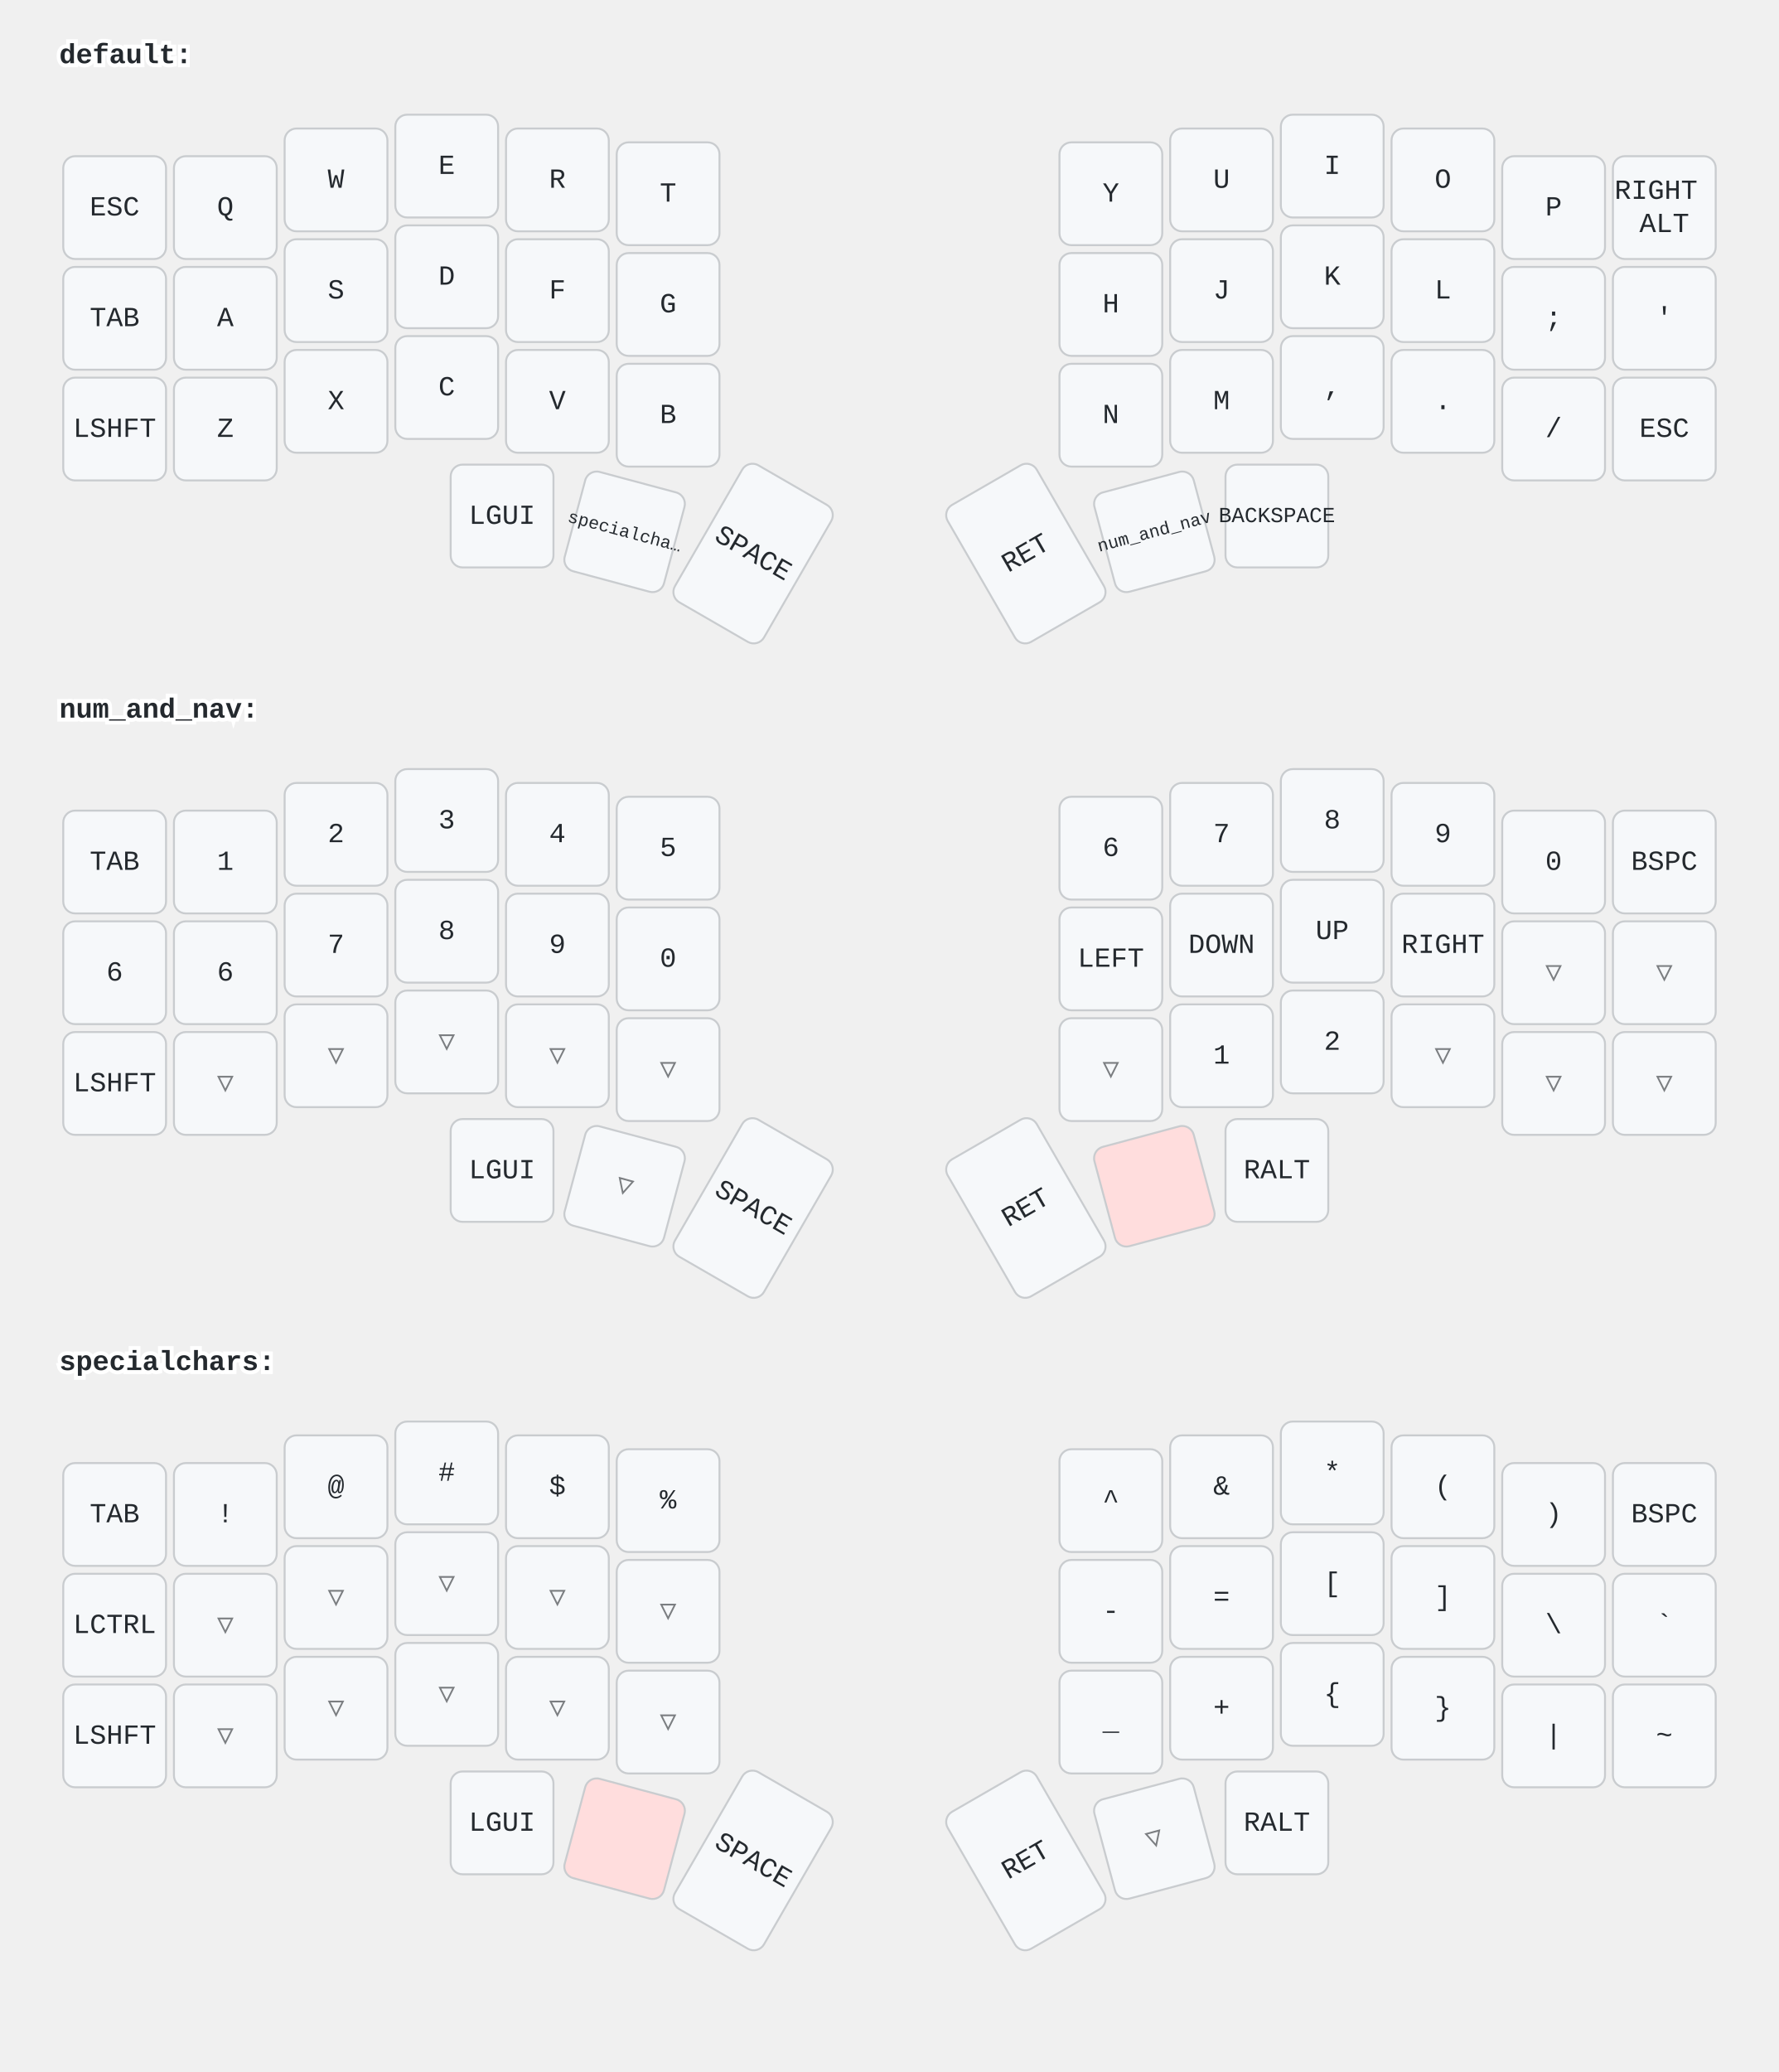
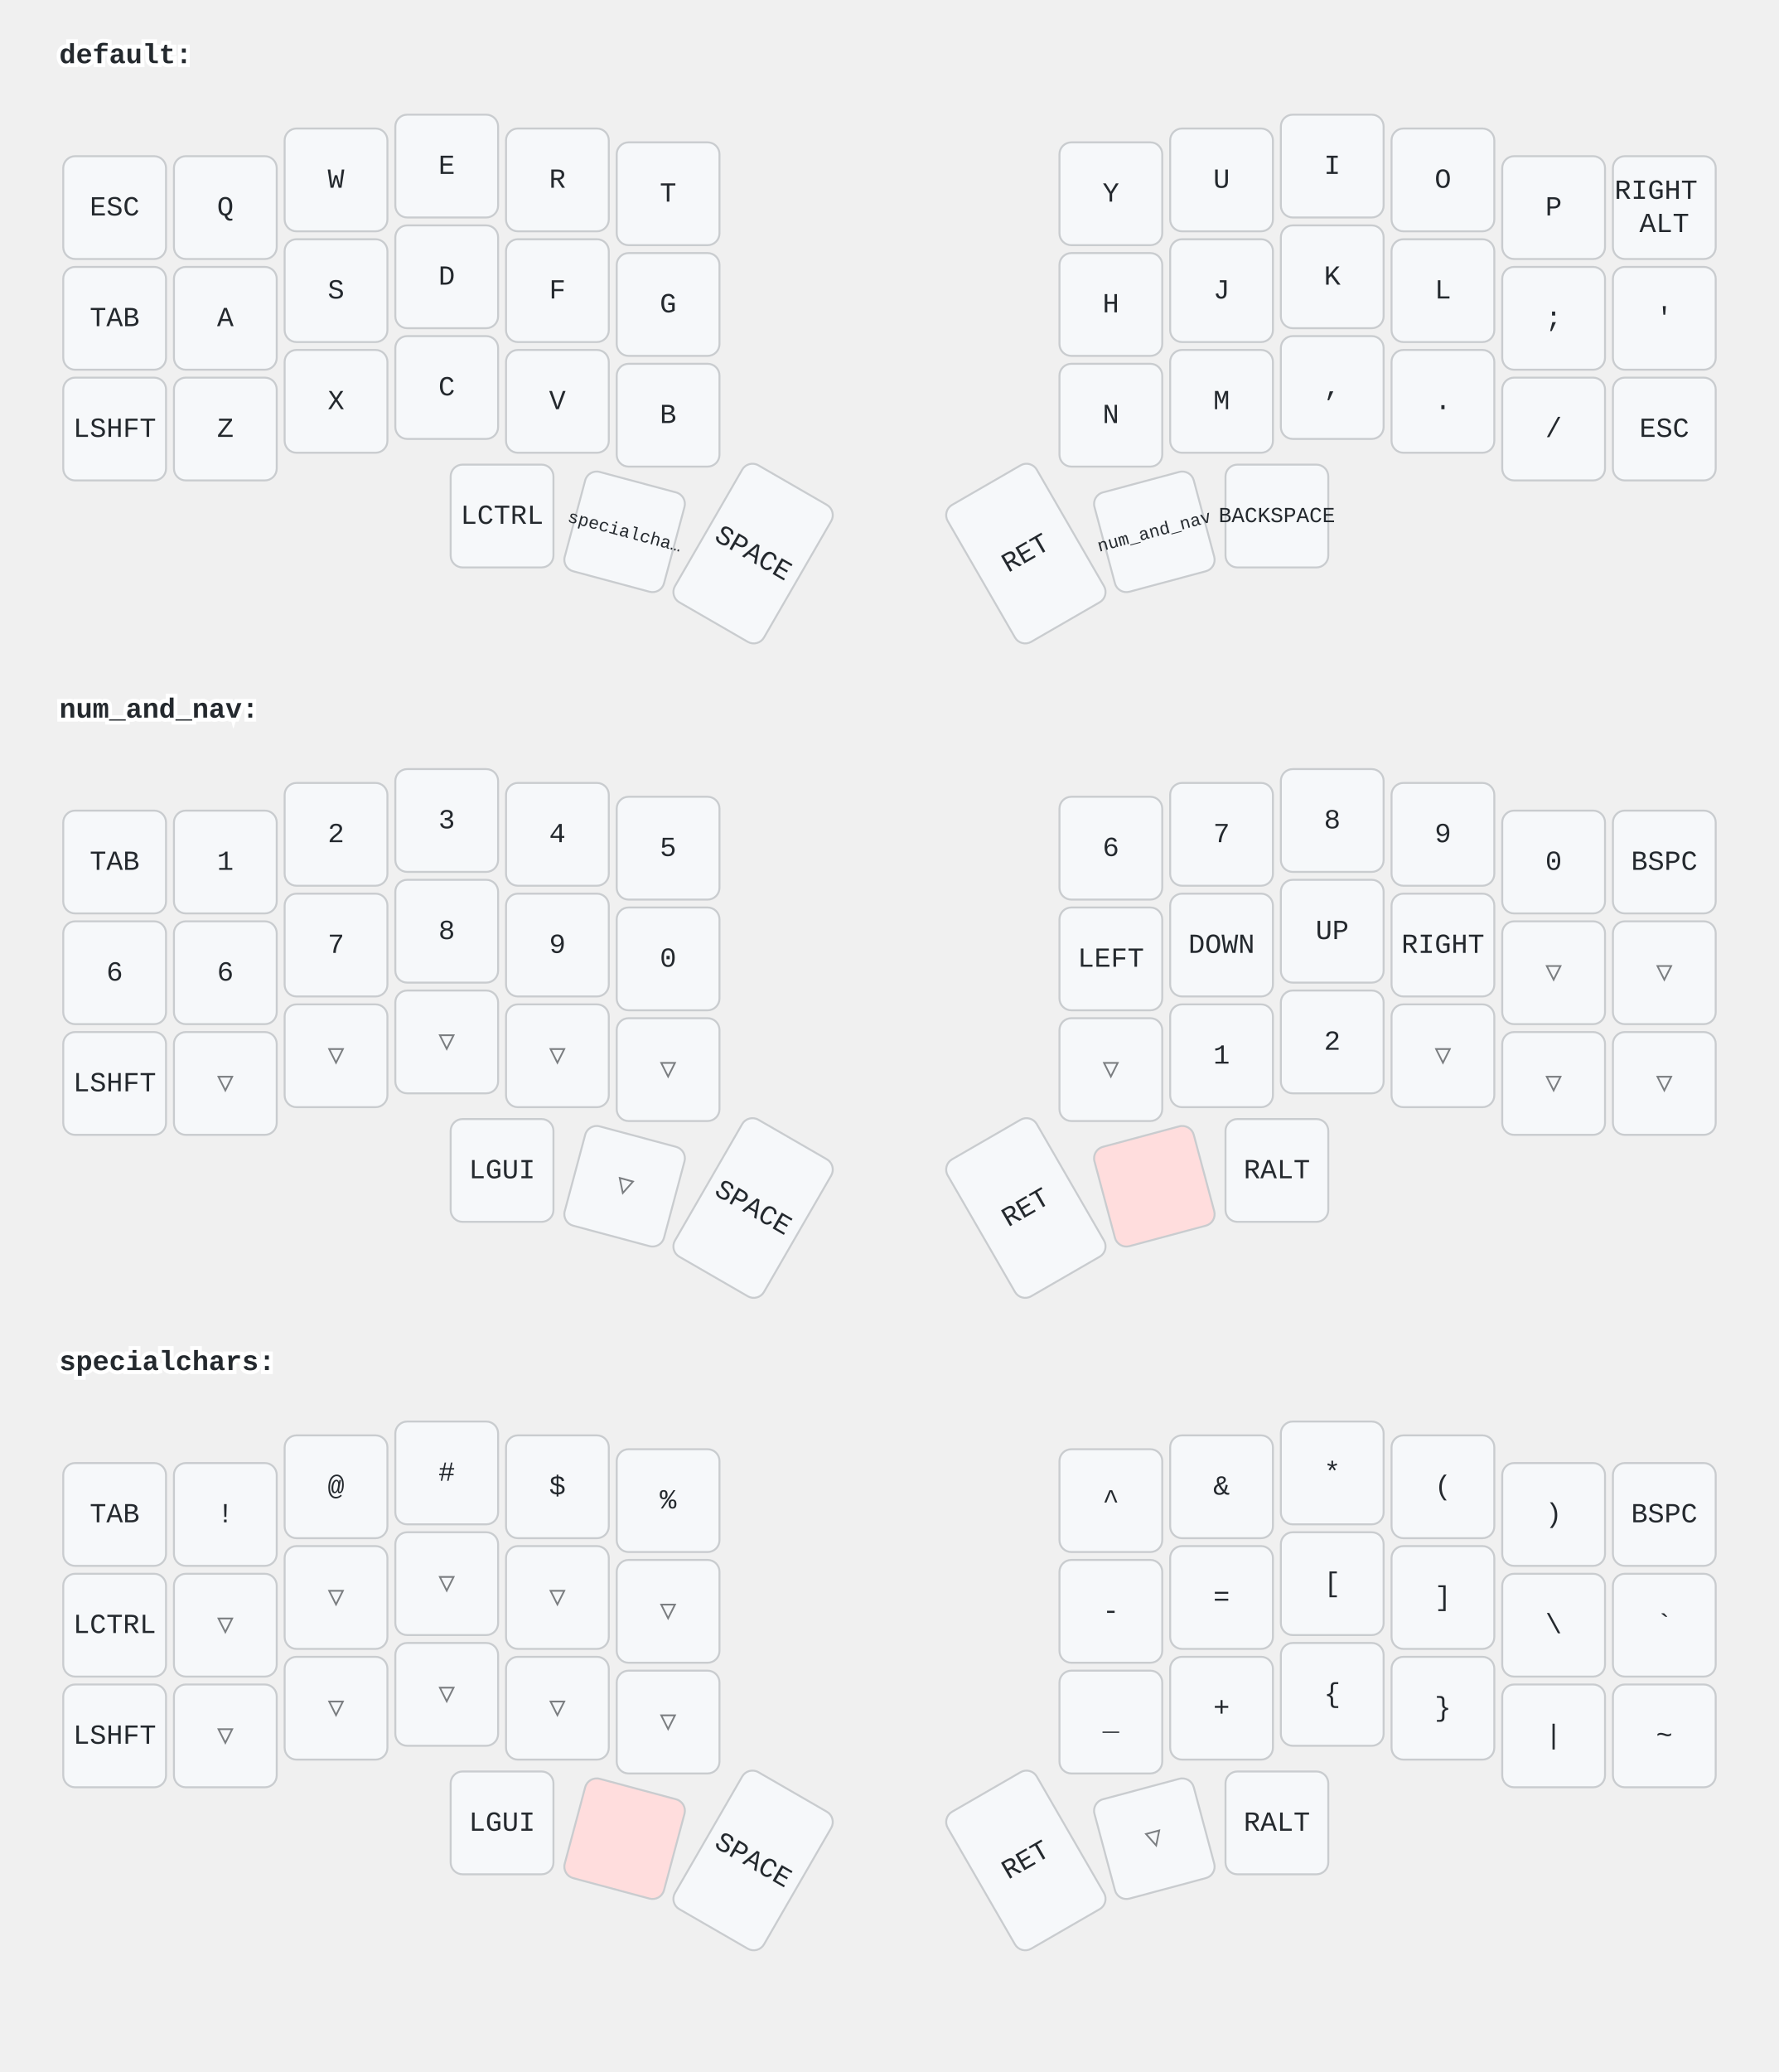
<svg xmlns="http://www.w3.org/2000/svg" width="900" height="1048" viewBox="0 0 900 1048" class="keymap">
  <style>/* inherit to force styles through use tags */
svg path {
    fill: inherit;
}

/* font and background color specifications */
svg.keymap {
    font-family: SFMono-Regular,Consolas,Liberation Mono,Menlo,monospace;
    font-size: 14px;
    font-kerning: normal;
    text-rendering: optimizeLegibility;
    fill: #24292e;
}

/* default key styling */
rect.key {
    fill: #f6f8fa;
}

rect.key, rect.combo {
    stroke: #c9cccf;
    stroke-width: 1;
}

/* default key side styling, only used is draw_key_sides is set */
rect.side {
    filter: brightness(90%);
}

/* color accent for combo boxes */
rect.combo, rect.combo-separate {
    fill: #cdf;
}

/* color accent for held keys */
rect.held, rect.combo.held {
    fill: #fdd;
}

/* color accent for ghost (optional) keys */
rect.ghost, rect.combo.ghost {
    stroke-dasharray: 4, 4;
    stroke-width: 2;
}

text {
    text-anchor: middle;
    dominant-baseline: middle;
}

/* styling for layer labels */
text.label {
    font-weight: bold;
    text-anchor: start;
    stroke: white;
    stroke-width: 4;
    paint-order: stroke;
}

/* styling for optional footer */
text.footer {
    text-anchor: end;
    dominant-baseline: auto;
    stroke: white;
    stroke-width: 4;
    paint-order: stroke;
}

/* styling for combo tap, and key hold/shifted label text */
text.combo, text.hold, text.shifted {
    font-size: 11px;
}

text.hold {
    text-anchor: middle;
    dominant-baseline: auto;
}

text.shifted {
    text-anchor: middle;
    dominant-baseline: hanging;
}

text.layer-activator {
    text-decoration: underline;
}

/* styling for hold/shifted label text in combo box */
text.combo.hold, text.combo.shifted {
    font-size: 8px;
}

/* lighter symbol for transparent keys */
text.trans {
    fill: #7b7e81;
}

/* styling for combo dendrons */
path.combo {
    stroke-width: 1;
    stroke: gray;
    fill: none;
}

/* Start Tabler Icons Cleanup */
/* cannot use height/width with glyphs */
.icon-tabler &gt; path {
    fill: inherit;
    stroke: inherit;
    stroke-width: 2;
}
/* hide tabler's default box */
.icon-tabler &gt; path[stroke="none"][fill="none"] {
    visibility: hidden;
}
/* End Tabler Icons Cleanup */
</style>
  <g transform="translate(30, 0)" class="layer-default">
    <text x="0" y="28" class="label" id="default">default:</text>
    <g transform="translate(0, 56)">
      <g transform="translate(28, 49)" class="key keypos-0">
        <rect rx="6" ry="6" x="-26" y="-26" width="52" height="52" class="key" />
        <text x="0" y="0" class="key tap">ESC</text>
      </g>
      <g transform="translate(84, 49)" class="key keypos-1">
        <rect rx="6" ry="6" x="-26" y="-26" width="52" height="52" class="key" />
        <text x="0" y="0" class="key tap">Q</text>
      </g>
      <g transform="translate(140, 35)" class="key keypos-2">
        <rect rx="6" ry="6" x="-26" y="-26" width="52" height="52" class="key" />
        <text x="0" y="0" class="key tap">W</text>
      </g>
      <g transform="translate(196, 28)" class="key keypos-3">
        <rect rx="6" ry="6" x="-26" y="-26" width="52" height="52" class="key" />
        <text x="0" y="0" class="key tap">E</text>
      </g>
      <g transform="translate(252, 35)" class="key keypos-4">
        <rect rx="6" ry="6" x="-26" y="-26" width="52" height="52" class="key" />
        <text x="0" y="0" class="key tap">R</text>
      </g>
      <g transform="translate(308, 42)" class="key keypos-5">
        <rect rx="6" ry="6" x="-26" y="-26" width="52" height="52" class="key" />
        <text x="0" y="0" class="key tap">T</text>
      </g>
      <g transform="translate(532, 42)" class="key keypos-6">
        <rect rx="6" ry="6" x="-26" y="-26" width="52" height="52" class="key" />
        <text x="0" y="0" class="key tap">Y</text>
      </g>
      <g transform="translate(588, 35)" class="key keypos-7">
        <rect rx="6" ry="6" x="-26" y="-26" width="52" height="52" class="key" />
        <text x="0" y="0" class="key tap">U</text>
      </g>
      <g transform="translate(644, 28)" class="key keypos-8">
        <rect rx="6" ry="6" x="-26" y="-26" width="52" height="52" class="key" />
        <text x="0" y="0" class="key tap">I</text>
      </g>
      <g transform="translate(700, 35)" class="key keypos-9">
        <rect rx="6" ry="6" x="-26" y="-26" width="52" height="52" class="key" />
        <text x="0" y="0" class="key tap">O</text>
      </g>
      <g transform="translate(756, 49)" class="key keypos-10">
        <rect rx="6" ry="6" x="-26" y="-26" width="52" height="52" class="key" />
        <text x="0" y="0" class="key tap">P</text>
      </g>
      <g transform="translate(812, 49)" class="key keypos-11">
        <rect rx="6" ry="6" x="-26" y="-26" width="52" height="52" class="key" />
        <text x="0" y="0" class="key tap">
          <tspan x="0" dy="-0.6em">RIGHT</tspan>
          <tspan x="0" dy="1.2em">ALT</tspan>
        </text>
      </g>
      <g transform="translate(28, 105)" class="key keypos-12">
        <rect rx="6" ry="6" x="-26" y="-26" width="52" height="52" class="key" />
        <text x="0" y="0" class="key tap">TAB</text>
      </g>
      <g transform="translate(84, 105)" class="key keypos-13">
        <rect rx="6" ry="6" x="-26" y="-26" width="52" height="52" class="key" />
        <text x="0" y="0" class="key tap">A</text>
      </g>
      <g transform="translate(140, 91)" class="key keypos-14">
        <rect rx="6" ry="6" x="-26" y="-26" width="52" height="52" class="key" />
        <text x="0" y="0" class="key tap">S</text>
      </g>
      <g transform="translate(196, 84)" class="key keypos-15">
        <rect rx="6" ry="6" x="-26" y="-26" width="52" height="52" class="key" />
        <text x="0" y="0" class="key tap">D</text>
      </g>
      <g transform="translate(252, 91)" class="key keypos-16">
        <rect rx="6" ry="6" x="-26" y="-26" width="52" height="52" class="key" />
        <text x="0" y="0" class="key tap">F</text>
      </g>
      <g transform="translate(308, 98)" class="key keypos-17">
        <rect rx="6" ry="6" x="-26" y="-26" width="52" height="52" class="key" />
        <text x="0" y="0" class="key tap">G</text>
      </g>
      <g transform="translate(532, 98)" class="key keypos-18">
        <rect rx="6" ry="6" x="-26" y="-26" width="52" height="52" class="key" />
        <text x="0" y="0" class="key tap">H</text>
      </g>
      <g transform="translate(588, 91)" class="key keypos-19">
        <rect rx="6" ry="6" x="-26" y="-26" width="52" height="52" class="key" />
        <text x="0" y="0" class="key tap">J</text>
      </g>
      <g transform="translate(644, 84)" class="key keypos-20">
        <rect rx="6" ry="6" x="-26" y="-26" width="52" height="52" class="key" />
        <text x="0" y="0" class="key tap">K</text>
      </g>
      <g transform="translate(700, 91)" class="key keypos-21">
        <rect rx="6" ry="6" x="-26" y="-26" width="52" height="52" class="key" />
        <text x="0" y="0" class="key tap">L</text>
      </g>
      <g transform="translate(756, 105)" class="key keypos-22">
        <rect rx="6" ry="6" x="-26" y="-26" width="52" height="52" class="key" />
        <text x="0" y="0" class="key tap">;</text>
      </g>
      <g transform="translate(812, 105)" class="key keypos-23">
        <rect rx="6" ry="6" x="-26" y="-26" width="52" height="52" class="key" />
        <text x="0" y="0" class="key tap">'</text>
      </g>
      <g transform="translate(28, 161)" class="key keypos-24">
        <rect rx="6" ry="6" x="-26" y="-26" width="52" height="52" class="key" />
        <text x="0" y="0" class="key tap">LSHFT</text>
      </g>
      <g transform="translate(84, 161)" class="key keypos-25">
        <rect rx="6" ry="6" x="-26" y="-26" width="52" height="52" class="key" />
        <text x="0" y="0" class="key tap">Z</text>
      </g>
      <g transform="translate(140, 147)" class="key keypos-26">
        <rect rx="6" ry="6" x="-26" y="-26" width="52" height="52" class="key" />
        <text x="0" y="0" class="key tap">X</text>
      </g>
      <g transform="translate(196, 140)" class="key keypos-27">
        <rect rx="6" ry="6" x="-26" y="-26" width="52" height="52" class="key" />
        <text x="0" y="0" class="key tap">C</text>
      </g>
      <g transform="translate(252, 147)" class="key keypos-28">
        <rect rx="6" ry="6" x="-26" y="-26" width="52" height="52" class="key" />
        <text x="0" y="0" class="key tap">V</text>
      </g>
      <g transform="translate(308, 154)" class="key keypos-29">
        <rect rx="6" ry="6" x="-26" y="-26" width="52" height="52" class="key" />
        <text x="0" y="0" class="key tap">B</text>
      </g>
      <g transform="translate(532, 154)" class="key keypos-30">
        <rect rx="6" ry="6" x="-26" y="-26" width="52" height="52" class="key" />
        <text x="0" y="0" class="key tap">N</text>
      </g>
      <g transform="translate(588, 147)" class="key keypos-31">
        <rect rx="6" ry="6" x="-26" y="-26" width="52" height="52" class="key" />
        <text x="0" y="0" class="key tap">M</text>
      </g>
      <g transform="translate(644, 140)" class="key keypos-32">
        <rect rx="6" ry="6" x="-26" y="-26" width="52" height="52" class="key" />
        <text x="0" y="0" class="key tap">,</text>
      </g>
      <g transform="translate(700, 147)" class="key keypos-33">
        <rect rx="6" ry="6" x="-26" y="-26" width="52" height="52" class="key" />
        <text x="0" y="0" class="key tap">.</text>
      </g>
      <g transform="translate(756, 161)" class="key keypos-34">
        <rect rx="6" ry="6" x="-26" y="-26" width="52" height="52" class="key" />
        <text x="0" y="0" class="key tap">/</text>
      </g>
      <g transform="translate(812, 161)" class="key keypos-35">
        <rect rx="6" ry="6" x="-26" y="-26" width="52" height="52" class="key" />
        <text x="0" y="0" class="key tap">ESC</text>
      </g>
      <g transform="translate(224, 205)" class="key keypos-36">
        <rect rx="6" ry="6" x="-26" y="-26" width="52" height="52" class="key" />
-         <text x="0" y="0" class="key tap">LGUI</text>
+         <text x="0" y="0" class="key tap">LCTRL</text>
      </g>
      <g transform="translate(286, 213) rotate(15.0)" class="key keypos-37">
        <rect rx="6" ry="6" x="-26" y="-26" width="52" height="52" class="key" />
        <a href="#specialchars">
          <text x="0" y="0" class="key tap layer-activator">
            <tspan style="font-size: 64%">specialcha…</tspan>
          </text>
        </a>
      </g>
      <g transform="translate(351, 224) rotate(30.0)" class="key keypos-38">
        <rect rx="6" ry="6" x="-26" y="-40" width="52" height="80" class="key" />
        <text x="0" y="0" class="key tap">SPACE</text>
      </g>
      <g transform="translate(489, 224) rotate(-30.0)" class="key keypos-39">
        <rect rx="6" ry="6" x="-26" y="-40" width="52" height="80" class="key" />
        <text x="0" y="0" class="key tap">RET</text>
      </g>
      <g transform="translate(554, 213) rotate(-15.0)" class="key keypos-40">
        <rect rx="6" ry="6" x="-26" y="-26" width="52" height="52" class="key" />
        <a href="#num_and_nav">
          <text x="0" y="0" class="key tap layer-activator">
            <tspan style="font-size: 64%">num_and_nav</tspan>
          </text>
        </a>
      </g>
      <g transform="translate(616, 205)" class="key keypos-41">
        <rect rx="6" ry="6" x="-26" y="-26" width="52" height="52" class="key" />
        <text x="0" y="0" class="key tap">
          <tspan style="font-size: 78%">BACKSPACE</tspan>
        </text>
      </g>
    </g>
  </g>
  <g transform="translate(30, 331)" class="layer-num_and_nav">
    <text x="0" y="28" class="label" id="num_and_nav">num_and_nav:</text>
    <g transform="translate(0, 56)">
      <g transform="translate(28, 49)" class="key keypos-0">
        <rect rx="6" ry="6" x="-26" y="-26" width="52" height="52" class="key" />
        <text x="0" y="0" class="key tap">TAB</text>
      </g>
      <g transform="translate(84, 49)" class="key keypos-1">
        <rect rx="6" ry="6" x="-26" y="-26" width="52" height="52" class="key" />
        <text x="0" y="0" class="key tap">1</text>
      </g>
      <g transform="translate(140, 35)" class="key keypos-2">
        <rect rx="6" ry="6" x="-26" y="-26" width="52" height="52" class="key" />
        <text x="0" y="0" class="key tap">2</text>
      </g>
      <g transform="translate(196, 28)" class="key keypos-3">
        <rect rx="6" ry="6" x="-26" y="-26" width="52" height="52" class="key" />
        <text x="0" y="0" class="key tap">3</text>
      </g>
      <g transform="translate(252, 35)" class="key keypos-4">
        <rect rx="6" ry="6" x="-26" y="-26" width="52" height="52" class="key" />
        <text x="0" y="0" class="key tap">4</text>
      </g>
      <g transform="translate(308, 42)" class="key keypos-5">
        <rect rx="6" ry="6" x="-26" y="-26" width="52" height="52" class="key" />
        <text x="0" y="0" class="key tap">5</text>
      </g>
      <g transform="translate(532, 42)" class="key keypos-6">
        <rect rx="6" ry="6" x="-26" y="-26" width="52" height="52" class="key" />
        <text x="0" y="0" class="key tap">6</text>
      </g>
      <g transform="translate(588, 35)" class="key keypos-7">
        <rect rx="6" ry="6" x="-26" y="-26" width="52" height="52" class="key" />
        <text x="0" y="0" class="key tap">7</text>
      </g>
      <g transform="translate(644, 28)" class="key keypos-8">
        <rect rx="6" ry="6" x="-26" y="-26" width="52" height="52" class="key" />
        <text x="0" y="0" class="key tap">8</text>
      </g>
      <g transform="translate(700, 35)" class="key keypos-9">
        <rect rx="6" ry="6" x="-26" y="-26" width="52" height="52" class="key" />
        <text x="0" y="0" class="key tap">9</text>
      </g>
      <g transform="translate(756, 49)" class="key keypos-10">
        <rect rx="6" ry="6" x="-26" y="-26" width="52" height="52" class="key" />
        <text x="0" y="0" class="key tap">0</text>
      </g>
      <g transform="translate(812, 49)" class="key keypos-11">
        <rect rx="6" ry="6" x="-26" y="-26" width="52" height="52" class="key" />
        <text x="0" y="0" class="key tap">BSPC</text>
      </g>
      <g transform="translate(28, 105)" class="key keypos-12">
        <rect rx="6" ry="6" x="-26" y="-26" width="52" height="52" class="key" />
        <text x="0" y="0" class="key tap">6</text>
      </g>
      <g transform="translate(84, 105)" class="key keypos-13">
        <rect rx="6" ry="6" x="-26" y="-26" width="52" height="52" class="key" />
        <text x="0" y="0" class="key tap">6</text>
      </g>
      <g transform="translate(140, 91)" class="key keypos-14">
        <rect rx="6" ry="6" x="-26" y="-26" width="52" height="52" class="key" />
        <text x="0" y="0" class="key tap">7</text>
      </g>
      <g transform="translate(196, 84)" class="key keypos-15">
        <rect rx="6" ry="6" x="-26" y="-26" width="52" height="52" class="key" />
        <text x="0" y="0" class="key tap">8</text>
      </g>
      <g transform="translate(252, 91)" class="key keypos-16">
        <rect rx="6" ry="6" x="-26" y="-26" width="52" height="52" class="key" />
        <text x="0" y="0" class="key tap">9</text>
      </g>
      <g transform="translate(308, 98)" class="key keypos-17">
        <rect rx="6" ry="6" x="-26" y="-26" width="52" height="52" class="key" />
        <text x="0" y="0" class="key tap">0</text>
      </g>
      <g transform="translate(532, 98)" class="key keypos-18">
        <rect rx="6" ry="6" x="-26" y="-26" width="52" height="52" class="key" />
        <text x="0" y="0" class="key tap">LEFT</text>
      </g>
      <g transform="translate(588, 91)" class="key keypos-19">
        <rect rx="6" ry="6" x="-26" y="-26" width="52" height="52" class="key" />
        <text x="0" y="0" class="key tap">DOWN</text>
      </g>
      <g transform="translate(644, 84)" class="key keypos-20">
        <rect rx="6" ry="6" x="-26" y="-26" width="52" height="52" class="key" />
        <text x="0" y="0" class="key tap">UP</text>
      </g>
      <g transform="translate(700, 91)" class="key keypos-21">
        <rect rx="6" ry="6" x="-26" y="-26" width="52" height="52" class="key" />
        <text x="0" y="0" class="key tap">RIGHT</text>
      </g>
      <g transform="translate(756, 105)" class="key trans keypos-22">
        <rect rx="6" ry="6" x="-26" y="-26" width="52" height="52" class="key trans" />
        <text x="0" y="0" class="key trans tap">▽</text>
      </g>
      <g transform="translate(812, 105)" class="key trans keypos-23">
        <rect rx="6" ry="6" x="-26" y="-26" width="52" height="52" class="key trans" />
        <text x="0" y="0" class="key trans tap">▽</text>
      </g>
      <g transform="translate(28, 161)" class="key keypos-24">
        <rect rx="6" ry="6" x="-26" y="-26" width="52" height="52" class="key" />
        <text x="0" y="0" class="key tap">LSHFT</text>
      </g>
      <g transform="translate(84, 161)" class="key trans keypos-25">
        <rect rx="6" ry="6" x="-26" y="-26" width="52" height="52" class="key trans" />
        <text x="0" y="0" class="key trans tap">▽</text>
      </g>
      <g transform="translate(140, 147)" class="key trans keypos-26">
        <rect rx="6" ry="6" x="-26" y="-26" width="52" height="52" class="key trans" />
        <text x="0" y="0" class="key trans tap">▽</text>
      </g>
      <g transform="translate(196, 140)" class="key trans keypos-27">
        <rect rx="6" ry="6" x="-26" y="-26" width="52" height="52" class="key trans" />
        <text x="0" y="0" class="key trans tap">▽</text>
      </g>
      <g transform="translate(252, 147)" class="key trans keypos-28">
        <rect rx="6" ry="6" x="-26" y="-26" width="52" height="52" class="key trans" />
        <text x="0" y="0" class="key trans tap">▽</text>
      </g>
      <g transform="translate(308, 154)" class="key trans keypos-29">
        <rect rx="6" ry="6" x="-26" y="-26" width="52" height="52" class="key trans" />
        <text x="0" y="0" class="key trans tap">▽</text>
      </g>
      <g transform="translate(532, 154)" class="key trans keypos-30">
        <rect rx="6" ry="6" x="-26" y="-26" width="52" height="52" class="key trans" />
        <text x="0" y="0" class="key trans tap">▽</text>
      </g>
      <g transform="translate(588, 147)" class="key keypos-31">
        <rect rx="6" ry="6" x="-26" y="-26" width="52" height="52" class="key" />
        <text x="0" y="0" class="key tap">1</text>
      </g>
      <g transform="translate(644, 140)" class="key keypos-32">
        <rect rx="6" ry="6" x="-26" y="-26" width="52" height="52" class="key" />
        <text x="0" y="0" class="key tap">2</text>
      </g>
      <g transform="translate(700, 147)" class="key trans keypos-33">
        <rect rx="6" ry="6" x="-26" y="-26" width="52" height="52" class="key trans" />
        <text x="0" y="0" class="key trans tap">▽</text>
      </g>
      <g transform="translate(756, 161)" class="key trans keypos-34">
        <rect rx="6" ry="6" x="-26" y="-26" width="52" height="52" class="key trans" />
        <text x="0" y="0" class="key trans tap">▽</text>
      </g>
      <g transform="translate(812, 161)" class="key trans keypos-35">
        <rect rx="6" ry="6" x="-26" y="-26" width="52" height="52" class="key trans" />
        <text x="0" y="0" class="key trans tap">▽</text>
      </g>
      <g transform="translate(224, 205)" class="key keypos-36">
        <rect rx="6" ry="6" x="-26" y="-26" width="52" height="52" class="key" />
        <text x="0" y="0" class="key tap">LGUI</text>
      </g>
      <g transform="translate(286, 213) rotate(15.0)" class="key trans keypos-37">
        <rect rx="6" ry="6" x="-26" y="-26" width="52" height="52" class="key trans" />
        <text x="0" y="0" class="key trans tap">▽</text>
      </g>
      <g transform="translate(351, 224) rotate(30.0)" class="key keypos-38">
        <rect rx="6" ry="6" x="-26" y="-40" width="52" height="80" class="key" />
        <text x="0" y="0" class="key tap">SPACE</text>
      </g>
      <g transform="translate(489, 224) rotate(-30.0)" class="key keypos-39">
        <rect rx="6" ry="6" x="-26" y="-40" width="52" height="80" class="key" />
        <text x="0" y="0" class="key tap">RET</text>
      </g>
      <g transform="translate(554, 213) rotate(-15.0)" class="key held keypos-40">
        <rect rx="6" ry="6" x="-26" y="-26" width="52" height="52" class="key held" />
      </g>
      <g transform="translate(616, 205)" class="key keypos-41">
        <rect rx="6" ry="6" x="-26" y="-26" width="52" height="52" class="key" />
        <text x="0" y="0" class="key tap">RALT</text>
      </g>
    </g>
  </g>
  <g transform="translate(30, 661)" class="layer-specialchars">
    <text x="0" y="28" class="label" id="specialchars">specialchars:</text>
    <g transform="translate(0, 56)">
      <g transform="translate(28, 49)" class="key keypos-0">
        <rect rx="6" ry="6" x="-26" y="-26" width="52" height="52" class="key" />
        <text x="0" y="0" class="key tap">TAB</text>
      </g>
      <g transform="translate(84, 49)" class="key keypos-1">
        <rect rx="6" ry="6" x="-26" y="-26" width="52" height="52" class="key" />
        <text x="0" y="0" class="key tap">!</text>
      </g>
      <g transform="translate(140, 35)" class="key keypos-2">
        <rect rx="6" ry="6" x="-26" y="-26" width="52" height="52" class="key" />
        <text x="0" y="0" class="key tap">@</text>
      </g>
      <g transform="translate(196, 28)" class="key keypos-3">
        <rect rx="6" ry="6" x="-26" y="-26" width="52" height="52" class="key" />
        <text x="0" y="0" class="key tap">#</text>
      </g>
      <g transform="translate(252, 35)" class="key keypos-4">
        <rect rx="6" ry="6" x="-26" y="-26" width="52" height="52" class="key" />
        <text x="0" y="0" class="key tap">$</text>
      </g>
      <g transform="translate(308, 42)" class="key keypos-5">
        <rect rx="6" ry="6" x="-26" y="-26" width="52" height="52" class="key" />
        <text x="0" y="0" class="key tap">%</text>
      </g>
      <g transform="translate(532, 42)" class="key keypos-6">
        <rect rx="6" ry="6" x="-26" y="-26" width="52" height="52" class="key" />
        <text x="0" y="0" class="key tap">^</text>
      </g>
      <g transform="translate(588, 35)" class="key keypos-7">
        <rect rx="6" ry="6" x="-26" y="-26" width="52" height="52" class="key" />
        <text x="0" y="0" class="key tap">&amp;</text>
      </g>
      <g transform="translate(644, 28)" class="key keypos-8">
        <rect rx="6" ry="6" x="-26" y="-26" width="52" height="52" class="key" />
        <text x="0" y="0" class="key tap">*</text>
      </g>
      <g transform="translate(700, 35)" class="key keypos-9">
        <rect rx="6" ry="6" x="-26" y="-26" width="52" height="52" class="key" />
        <text x="0" y="0" class="key tap">(</text>
      </g>
      <g transform="translate(756, 49)" class="key keypos-10">
        <rect rx="6" ry="6" x="-26" y="-26" width="52" height="52" class="key" />
        <text x="0" y="0" class="key tap">)</text>
      </g>
      <g transform="translate(812, 49)" class="key keypos-11">
        <rect rx="6" ry="6" x="-26" y="-26" width="52" height="52" class="key" />
        <text x="0" y="0" class="key tap">BSPC</text>
      </g>
      <g transform="translate(28, 105)" class="key keypos-12">
        <rect rx="6" ry="6" x="-26" y="-26" width="52" height="52" class="key" />
        <text x="0" y="0" class="key tap">LCTRL</text>
      </g>
      <g transform="translate(84, 105)" class="key trans keypos-13">
        <rect rx="6" ry="6" x="-26" y="-26" width="52" height="52" class="key trans" />
        <text x="0" y="0" class="key trans tap">▽</text>
      </g>
      <g transform="translate(140, 91)" class="key trans keypos-14">
        <rect rx="6" ry="6" x="-26" y="-26" width="52" height="52" class="key trans" />
        <text x="0" y="0" class="key trans tap">▽</text>
      </g>
      <g transform="translate(196, 84)" class="key trans keypos-15">
        <rect rx="6" ry="6" x="-26" y="-26" width="52" height="52" class="key trans" />
        <text x="0" y="0" class="key trans tap">▽</text>
      </g>
      <g transform="translate(252, 91)" class="key trans keypos-16">
        <rect rx="6" ry="6" x="-26" y="-26" width="52" height="52" class="key trans" />
        <text x="0" y="0" class="key trans tap">▽</text>
      </g>
      <g transform="translate(308, 98)" class="key trans keypos-17">
        <rect rx="6" ry="6" x="-26" y="-26" width="52" height="52" class="key trans" />
        <text x="0" y="0" class="key trans tap">▽</text>
      </g>
      <g transform="translate(532, 98)" class="key keypos-18">
        <rect rx="6" ry="6" x="-26" y="-26" width="52" height="52" class="key" />
        <text x="0" y="0" class="key tap">-</text>
      </g>
      <g transform="translate(588, 91)" class="key keypos-19">
        <rect rx="6" ry="6" x="-26" y="-26" width="52" height="52" class="key" />
        <text x="0" y="0" class="key tap">=</text>
      </g>
      <g transform="translate(644, 84)" class="key keypos-20">
        <rect rx="6" ry="6" x="-26" y="-26" width="52" height="52" class="key" />
        <text x="0" y="0" class="key tap">[</text>
      </g>
      <g transform="translate(700, 91)" class="key keypos-21">
        <rect rx="6" ry="6" x="-26" y="-26" width="52" height="52" class="key" />
        <text x="0" y="0" class="key tap">]</text>
      </g>
      <g transform="translate(756, 105)" class="key keypos-22">
        <rect rx="6" ry="6" x="-26" y="-26" width="52" height="52" class="key" />
        <text x="0" y="0" class="key tap">\</text>
      </g>
      <g transform="translate(812, 105)" class="key keypos-23">
        <rect rx="6" ry="6" x="-26" y="-26" width="52" height="52" class="key" />
        <text x="0" y="0" class="key tap">`</text>
      </g>
      <g transform="translate(28, 161)" class="key keypos-24">
        <rect rx="6" ry="6" x="-26" y="-26" width="52" height="52" class="key" />
        <text x="0" y="0" class="key tap">LSHFT</text>
      </g>
      <g transform="translate(84, 161)" class="key trans keypos-25">
        <rect rx="6" ry="6" x="-26" y="-26" width="52" height="52" class="key trans" />
        <text x="0" y="0" class="key trans tap">▽</text>
      </g>
      <g transform="translate(140, 147)" class="key trans keypos-26">
        <rect rx="6" ry="6" x="-26" y="-26" width="52" height="52" class="key trans" />
        <text x="0" y="0" class="key trans tap">▽</text>
      </g>
      <g transform="translate(196, 140)" class="key trans keypos-27">
        <rect rx="6" ry="6" x="-26" y="-26" width="52" height="52" class="key trans" />
        <text x="0" y="0" class="key trans tap">▽</text>
      </g>
      <g transform="translate(252, 147)" class="key trans keypos-28">
        <rect rx="6" ry="6" x="-26" y="-26" width="52" height="52" class="key trans" />
        <text x="0" y="0" class="key trans tap">▽</text>
      </g>
      <g transform="translate(308, 154)" class="key trans keypos-29">
        <rect rx="6" ry="6" x="-26" y="-26" width="52" height="52" class="key trans" />
        <text x="0" y="0" class="key trans tap">▽</text>
      </g>
      <g transform="translate(532, 154)" class="key keypos-30">
        <rect rx="6" ry="6" x="-26" y="-26" width="52" height="52" class="key" />
        <text x="0" y="0" class="key tap">_</text>
      </g>
      <g transform="translate(588, 147)" class="key keypos-31">
        <rect rx="6" ry="6" x="-26" y="-26" width="52" height="52" class="key" />
        <text x="0" y="0" class="key tap">+</text>
      </g>
      <g transform="translate(644, 140)" class="key keypos-32">
        <rect rx="6" ry="6" x="-26" y="-26" width="52" height="52" class="key" />
        <text x="0" y="0" class="key tap">{</text>
      </g>
      <g transform="translate(700, 147)" class="key keypos-33">
        <rect rx="6" ry="6" x="-26" y="-26" width="52" height="52" class="key" />
        <text x="0" y="0" class="key tap">}</text>
      </g>
      <g transform="translate(756, 161)" class="key keypos-34">
        <rect rx="6" ry="6" x="-26" y="-26" width="52" height="52" class="key" />
        <text x="0" y="0" class="key tap">|</text>
      </g>
      <g transform="translate(812, 161)" class="key keypos-35">
        <rect rx="6" ry="6" x="-26" y="-26" width="52" height="52" class="key" />
        <text x="0" y="0" class="key tap">~</text>
      </g>
      <g transform="translate(224, 205)" class="key keypos-36">
        <rect rx="6" ry="6" x="-26" y="-26" width="52" height="52" class="key" />
        <text x="0" y="0" class="key tap">LGUI</text>
      </g>
      <g transform="translate(286, 213) rotate(15.0)" class="key held keypos-37">
        <rect rx="6" ry="6" x="-26" y="-26" width="52" height="52" class="key held" />
      </g>
      <g transform="translate(351, 224) rotate(30.0)" class="key keypos-38">
        <rect rx="6" ry="6" x="-26" y="-40" width="52" height="80" class="key" />
        <text x="0" y="0" class="key tap">SPACE</text>
      </g>
      <g transform="translate(489, 224) rotate(-30.0)" class="key keypos-39">
        <rect rx="6" ry="6" x="-26" y="-40" width="52" height="80" class="key" />
        <text x="0" y="0" class="key tap">RET</text>
      </g>
      <g transform="translate(554, 213) rotate(-15.0)" class="key trans keypos-40">
        <rect rx="6" ry="6" x="-26" y="-26" width="52" height="52" class="key trans" />
        <text x="0" y="0" class="key trans tap">▽</text>
      </g>
      <g transform="translate(616, 205)" class="key keypos-41">
        <rect rx="6" ry="6" x="-26" y="-26" width="52" height="52" class="key" />
        <text x="0" y="0" class="key tap">RALT</text>
      </g>
    </g>
  </g>
</svg>
